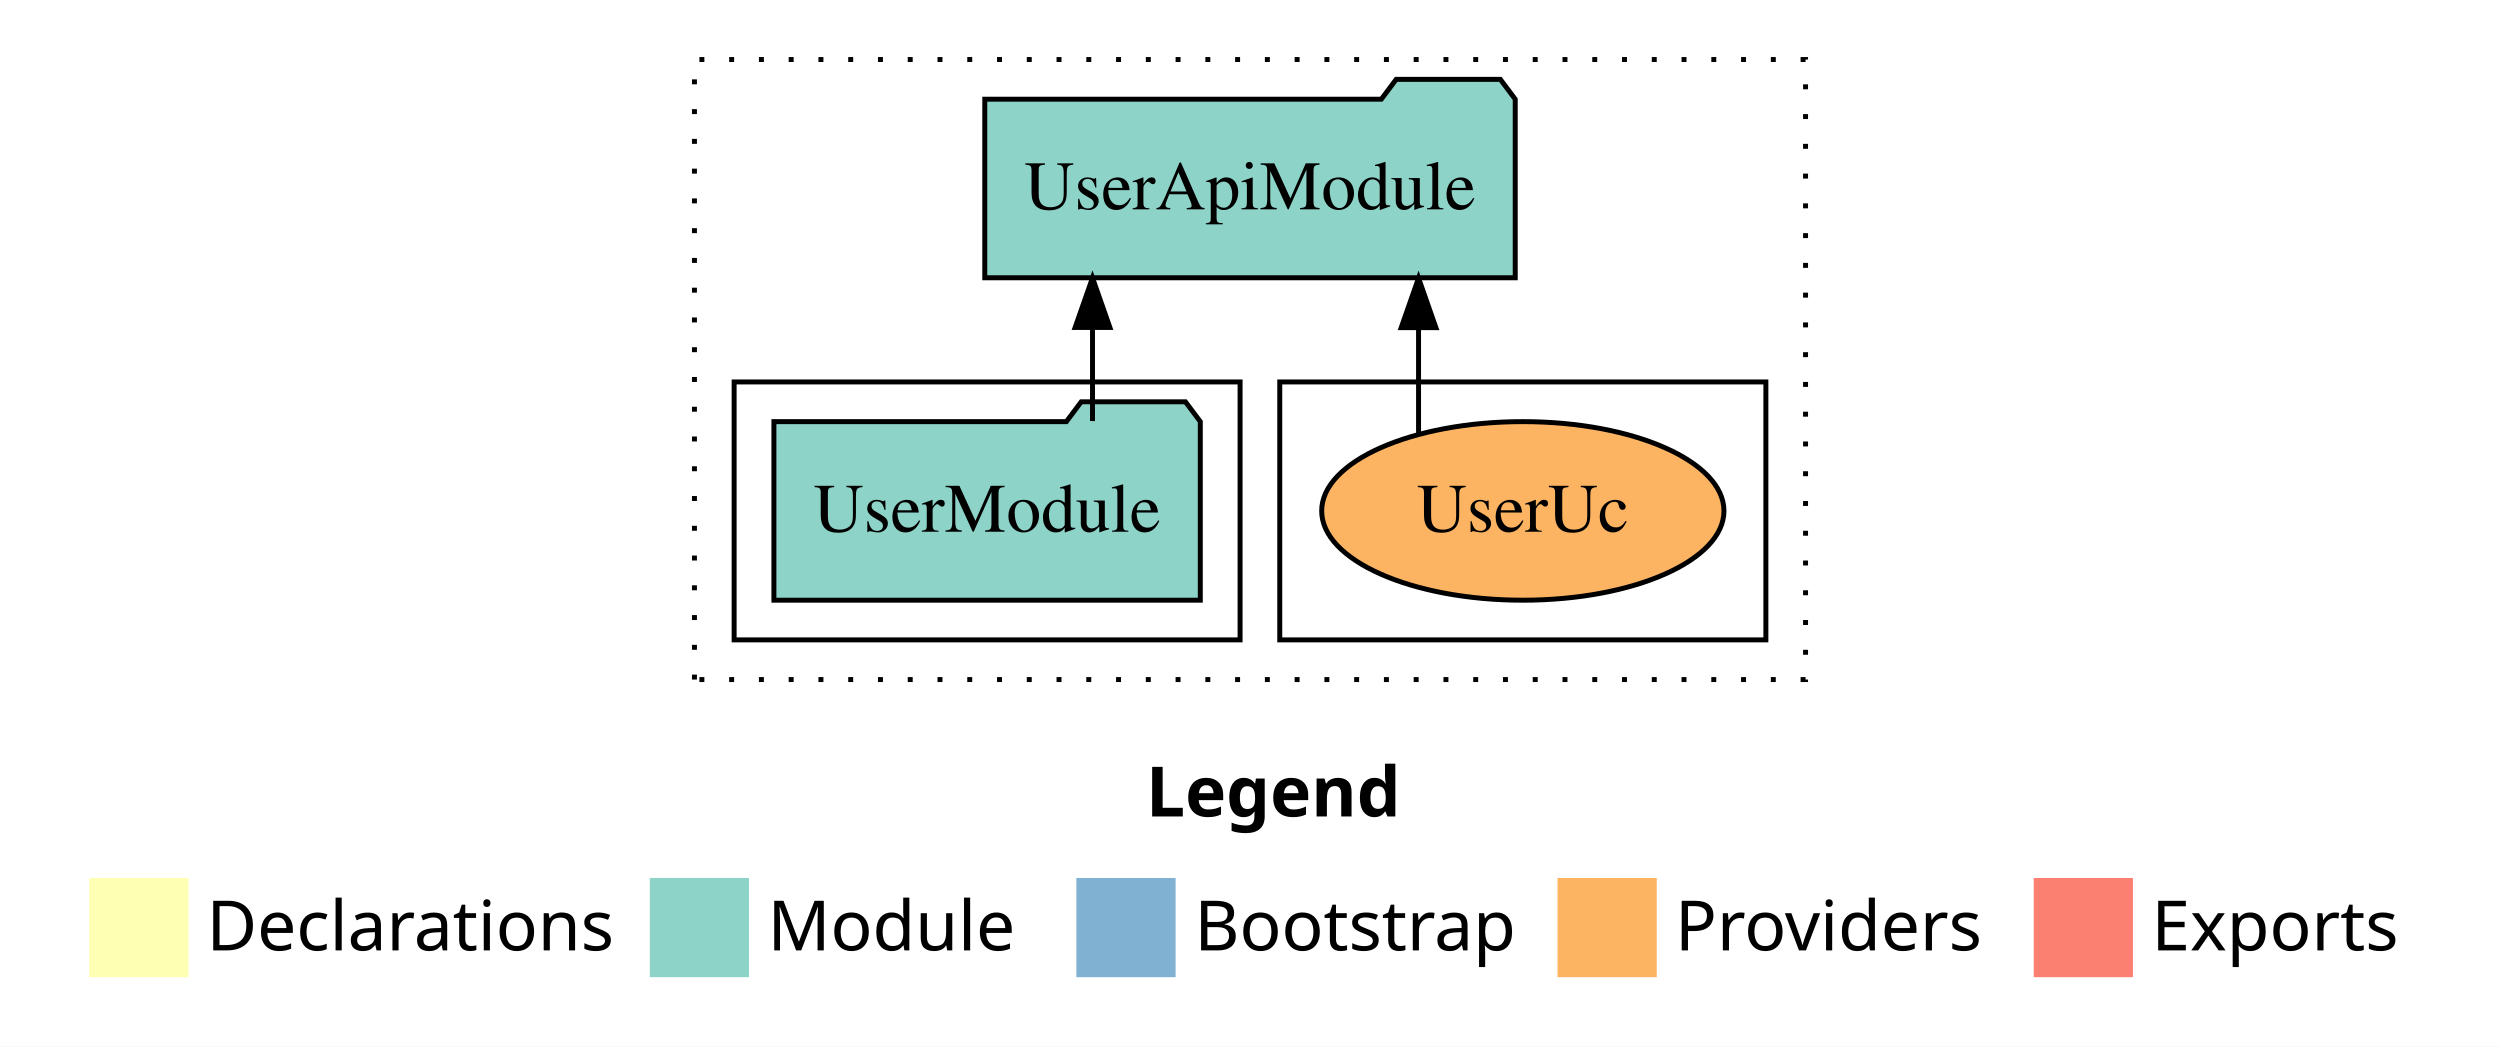
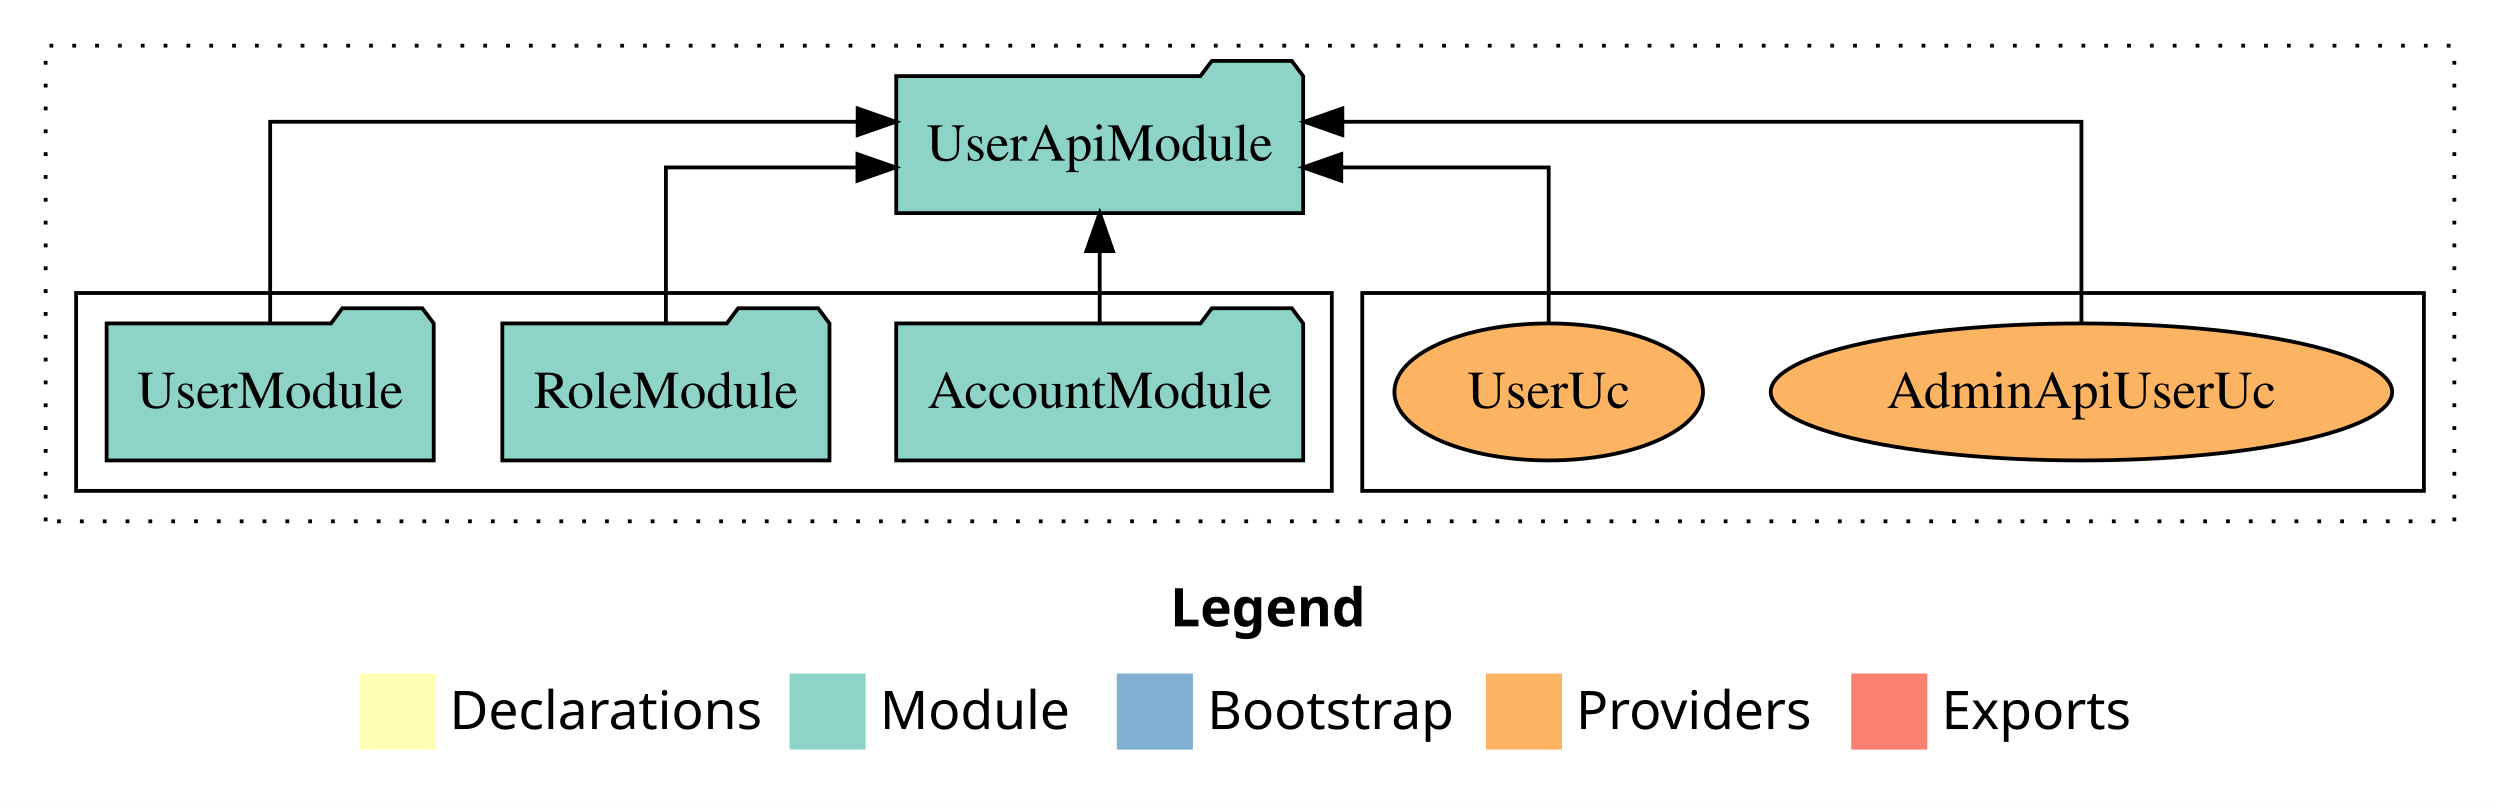
- <svg xmlns="http://www.w3.org/2000/svg" width="504pt" height="211pt" viewBox="0.00 0.00 504.00 211.00">
+ <svg xmlns="http://www.w3.org/2000/svg" width="657pt" height="211pt" viewBox="0.00 0.00 657.00 211.00">
  <g id="graph0" class="graph" transform="scale(1 1) rotate(0) translate(4 207)">
-     <polygon fill="white" stroke="transparent" points="-4,4 -4,-207 500,-207 500,4 -4,4" />
-     <text text-anchor="start" x="227.01" y="-42.4" font-family="Times-12" font-weight="bold" font-size="14.00">Legend</text>
-     <polygon fill="#ffffb3" stroke="transparent" points="14,-10 14,-30 34,-30 34,-10 14,-10" />
-     <text text-anchor="start" x="37.63" y="-15.4" font-family="Times-12" font-size="14.00">  Declarations</text>
-     <polygon fill="#8dd3c7" stroke="transparent" points="127,-10 127,-30 147,-30 147,-10 127,-10" />
-     <text text-anchor="start" x="150.73" y="-15.4" font-family="Times-12" font-size="14.00">  Module</text>
-     <polygon fill="#80b1d3" stroke="transparent" points="213,-10 213,-30 233,-30 233,-10 213,-10" />
-     <text text-anchor="start" x="236.78" y="-15.4" font-family="Times-12" font-size="14.00">  Bootstrap</text>
-     <polygon fill="#fdb462" stroke="transparent" points="310,-10 310,-30 330,-30 330,-10 310,-10" />
-     <text text-anchor="start" x="333.67" y="-15.4" font-family="Times-12" font-size="14.00">  Providers</text>
-     <polygon fill="#fb8072" stroke="transparent" points="406,-10 406,-30 426,-30 426,-10 406,-10" />
-     <text text-anchor="start" x="429.73" y="-15.4" font-family="Times-12" font-size="14.00">  Exports</text>
+     <polygon fill="white" stroke="transparent" points="-4,4 -4,-207 653,-207 653,4 -4,4" />
+     <text text-anchor="start" x="303.51" y="-42.4" font-family="Times-12" font-weight="bold" font-size="14.00">Legend</text>
+     <polygon fill="#ffffb3" stroke="transparent" points="90.5,-10 90.5,-30 110.5,-30 110.5,-10 90.5,-10" />
+     <text text-anchor="start" x="114.13" y="-15.4" font-family="Times-12" font-size="14.00">  Declarations</text>
+     <polygon fill="#8dd3c7" stroke="transparent" points="203.5,-10 203.5,-30 223.5,-30 223.5,-10 203.5,-10" />
+     <text text-anchor="start" x="227.23" y="-15.4" font-family="Times-12" font-size="14.00">  Module</text>
+     <polygon fill="#80b1d3" stroke="transparent" points="289.5,-10 289.5,-30 309.5,-30 309.5,-10 289.5,-10" />
+     <text text-anchor="start" x="313.28" y="-15.4" font-family="Times-12" font-size="14.00">  Bootstrap</text>
+     <polygon fill="#fdb462" stroke="transparent" points="386.5,-10 386.5,-30 406.5,-30 406.5,-10 386.5,-10" />
+     <text text-anchor="start" x="410.17" y="-15.4" font-family="Times-12" font-size="14.00">  Providers</text>
+     <polygon fill="#fb8072" stroke="transparent" points="482.5,-10 482.5,-30 502.5,-30 502.5,-10 482.5,-10" />
+     <text text-anchor="start" x="506.23" y="-15.4" font-family="Times-12" font-size="14.00">  Exports</text>
    <g id="clust1" class="cluster">
-       <polygon fill="none" stroke="black" stroke-dasharray="1,5" points="136,-70 136,-195 360,-195 360,-70 136,-70" />
+       <polygon fill="none" stroke="black" stroke-dasharray="1,5" points="8,-70 8,-195 641,-195 641,-70 8,-70" />
    </g>
    <g id="clust6" class="cluster">
-       <polygon fill="none" stroke="black" points="254,-78 254,-130 352,-130 352,-78 254,-78" />
+       <polygon fill="none" stroke="black" points="354,-78 354,-130 633,-130 633,-78 354,-78" />
    </g>
    <g id="clust3" class="cluster">
-       <polygon fill="none" stroke="black" points="144,-78 144,-130 246,-130 246,-78 144,-78" />
+       <polygon fill="none" stroke="black" points="16,-78 16,-130 346,-130 346,-78 16,-78" />
    </g>
    <g id="node1" class="node">
-       <polygon fill="#8dd3c7" stroke="black" points="237.98,-122 234.98,-126 213.98,-126 210.98,-122 152.02,-122 152.02,-86 237.98,-86 237.98,-122" />
-       <text text-anchor="middle" x="195" y="-99.8" font-family="Times,serif" font-size="14.00">UserModule</text>
+       <polygon fill="#8dd3c7" stroke="black" points="338.48,-122 335.48,-126 314.48,-126 311.48,-122 231.52,-122 231.52,-86 338.48,-86 338.48,-122" />
+       <text text-anchor="middle" x="285" y="-99.8" font-family="Times,serif" font-size="14.00">AccountModule</text>
+     </g>
+     <g id="node4" class="node">
+       <polygon fill="#8dd3c7" stroke="black" points="338.47,-187 335.47,-191 314.47,-191 311.47,-187 231.53,-187 231.53,-151 338.47,-151 338.47,-187" />
+       <text text-anchor="middle" x="285" y="-164.8" font-family="Times,serif" font-size="14.00">UserApiModule</text>
+     </g>
+     <g id="edge1" class="edge">
+       <path fill="none" stroke="black" d="M285,-122.11C285,-122.11 285,-140.99 285,-140.99" />
+       <polygon fill="black" stroke="black" points="281.5,-140.99 285,-150.99 288.5,-140.99 281.5,-140.99" />
    </g>
    <g id="node2" class="node">
-       <polygon fill="#8dd3c7" stroke="black" points="301.47,-187 298.47,-191 277.47,-191 274.47,-187 194.53,-187 194.53,-151 301.47,-151 301.47,-187" />
-       <text text-anchor="middle" x="248" y="-164.8" font-family="Times,serif" font-size="14.00">UserApiModule</text>
+       <polygon fill="#8dd3c7" stroke="black" points="213.99,-122 210.99,-126 189.99,-126 186.99,-122 128.01,-122 128.01,-86 213.99,-86 213.99,-122" />
+       <text text-anchor="middle" x="171" y="-99.8" font-family="Times,serif" font-size="14.00">RoleModule</text>
    </g>
-     <g id="edge1" class="edge">
-       <path fill="none" stroke="black" d="M216.25,-122.11C216.25,-122.11 216.25,-140.99 216.25,-140.99" />
-       <polygon fill="black" stroke="black" points="212.75,-140.99 216.25,-150.99 219.75,-140.99 212.75,-140.99" />
+     <g id="edge2" class="edge">
+       <path fill="none" stroke="black" d="M171,-122.02C171,-139.37 171,-163 171,-163 171,-163 221.34,-163 221.34,-163" />
+       <polygon fill="black" stroke="black" points="221.34,-166.5 231.34,-163 221.34,-159.5 221.34,-166.5" />
    </g>
    <g id="node3" class="node">
-       <ellipse fill="#fdb462" stroke="black" cx="303" cy="-104" rx="40.55" ry="18" />
-       <text text-anchor="middle" x="303" y="-99.8" font-family="Times,serif" font-size="14.00">UserUc</text>
+       <polygon fill="#8dd3c7" stroke="black" points="109.98,-122 106.98,-126 85.98,-126 82.98,-122 24.02,-122 24.02,-86 109.98,-86 109.98,-122" />
+       <text text-anchor="middle" x="67" y="-99.8" font-family="Times,serif" font-size="14.00">UserModule</text>
    </g>
-     <g id="edge2" class="edge">
-       <path fill="none" stroke="black" d="M281.98,-119.4C281.98,-119.4 281.98,-140.94 281.98,-140.94" />
-       <polygon fill="black" stroke="black" points="278.48,-140.94 281.98,-150.94 285.48,-140.94 278.48,-140.94" />
+     <g id="edge3" class="edge">
+       <path fill="none" stroke="black" d="M67,-122.28C67,-143.32 67,-175 67,-175 67,-175 221.39,-175 221.39,-175" />
+       <polygon fill="black" stroke="black" points="221.39,-178.5 231.39,-175 221.39,-171.5 221.39,-178.5" />
+     </g>
+     <g id="node5" class="node">
+       <ellipse fill="#fdb462" stroke="black" cx="543" cy="-104" rx="81.66" ry="18" />
+       <text text-anchor="middle" x="543" y="-99.8" font-family="Times,serif" font-size="14.00">AdminApiUserUc</text>
+     </g>
+     <g id="edge4" class="edge">
+       <path fill="none" stroke="black" d="M543,-122.28C543,-143.32 543,-175 543,-175 543,-175 348.77,-175 348.77,-175" />
+       <polygon fill="black" stroke="black" points="348.77,-171.5 338.77,-175 348.77,-178.5 348.77,-171.5" />
+     </g>
+     <g id="node6" class="node">
+       <ellipse fill="#fdb462" stroke="black" cx="403" cy="-104" rx="40.55" ry="18" />
+       <text text-anchor="middle" x="403" y="-99.8" font-family="Times,serif" font-size="14.00">UserUc</text>
+     </g>
+     <g id="edge5" class="edge">
+       <path fill="none" stroke="black" d="M403,-122.02C403,-139.37 403,-163 403,-163 403,-163 348.48,-163 348.48,-163" />
+       <polygon fill="black" stroke="black" points="348.48,-159.5 338.48,-163 348.48,-166.5 348.48,-159.5" />
    </g>
  </g>
</svg>
